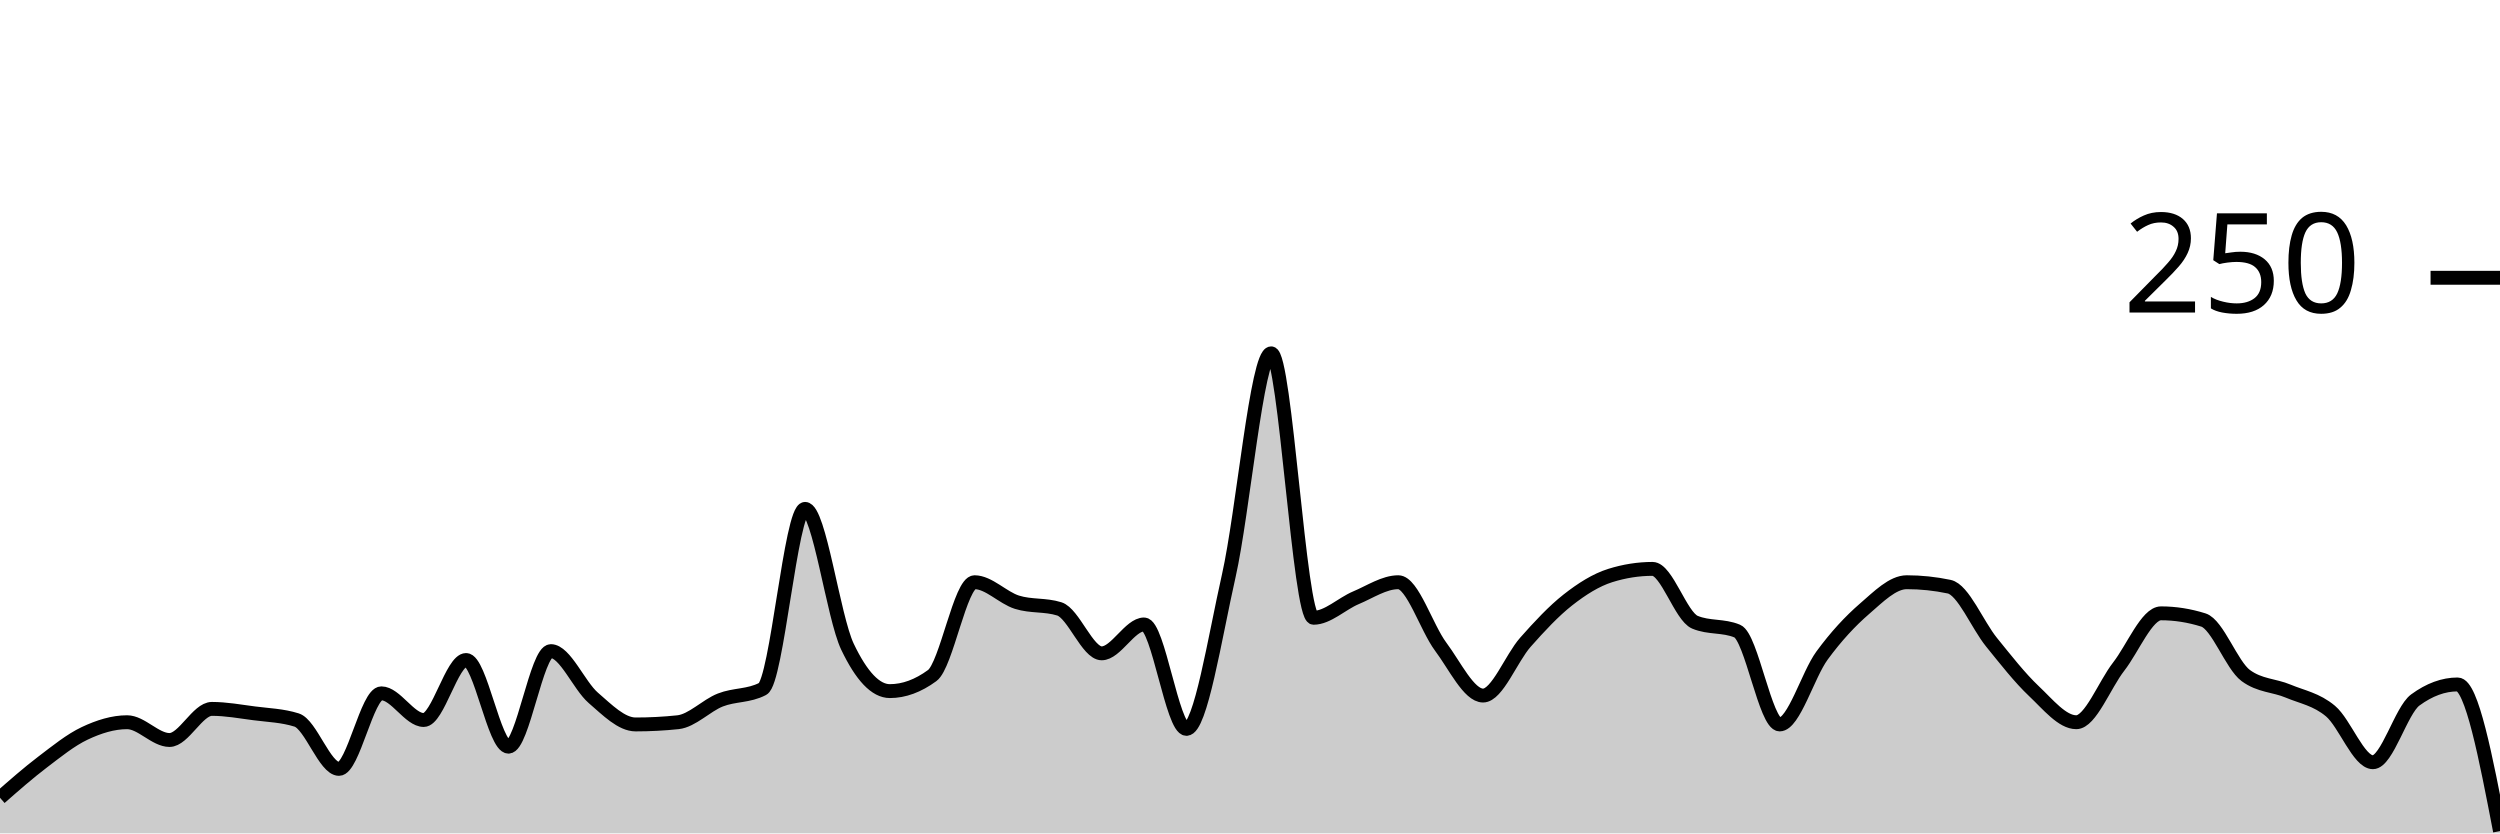
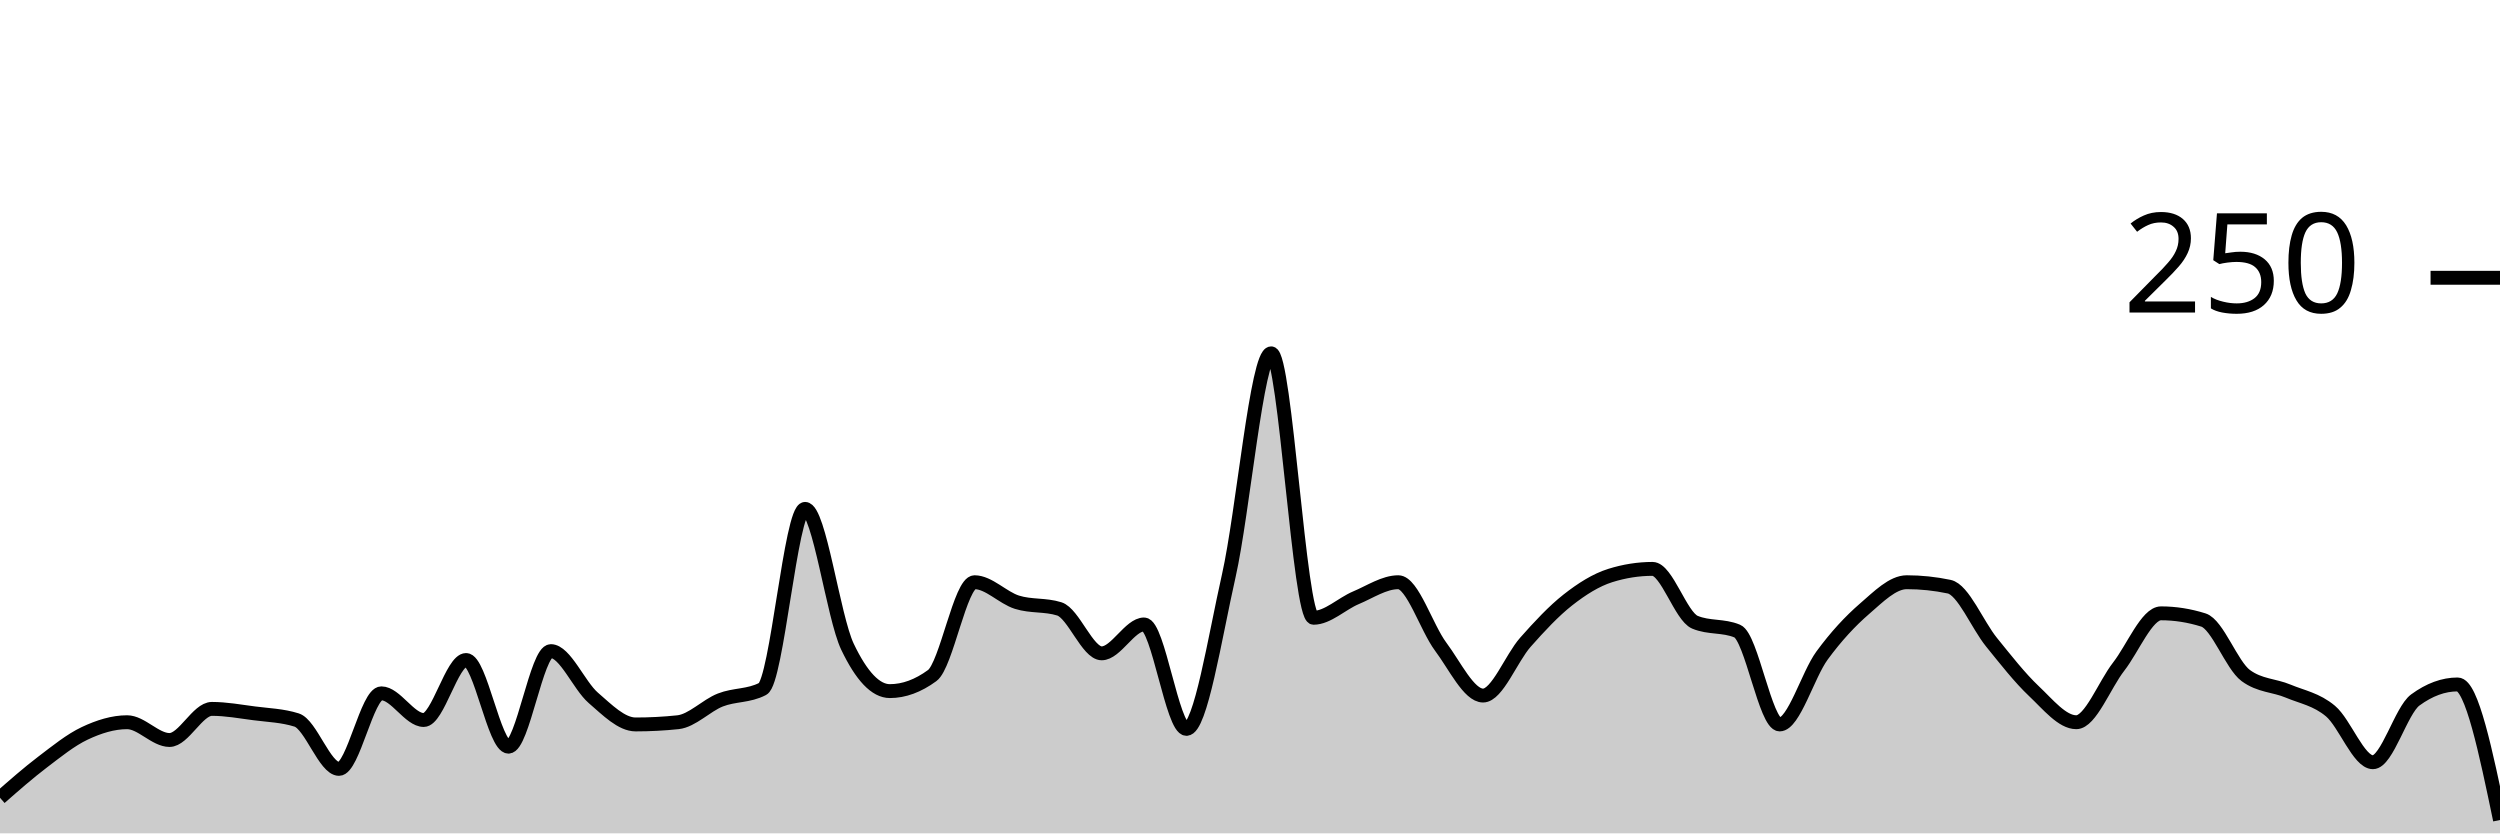
<svg xmlns="http://www.w3.org/2000/svg" viewBox="0 0 180 60">
  <g transform="translate(0,20)">
-     <path class="area" fill="rgba(0, 0, 0, 0.2)" d="M0,37.44C1.017,36.547,2.034,35.653,3.051,34.88C4.068,34.107,5.085,33.28,6.102,32.8C7.119,32.32,8.136,32,9.153,32C10.169,32,11.186,33.28,12.203,33.28C13.22,33.28,14.237,31.04,15.254,31.04C16.271,31.04,17.288,31.227,18.305,31.36C19.322,31.493,20.339,31.52,21.356,31.84C22.373,32.16,23.39,35.36,24.407,35.36C25.424,35.36,26.441,29.92,27.458,29.92C28.475,29.92,29.492,31.84,30.508,31.84C31.525,31.84,32.542,27.52,33.559,27.52C34.576,27.52,35.593,33.76,36.61,33.76C37.627,33.76,38.644,26.88,39.661,26.88C40.678,26.88,41.695,29.36,42.712,30.24C43.729,31.12,44.746,32.16,45.763,32.16C46.78,32.16,47.797,32.107,48.814,32C49.831,31.893,50.847,30.8,51.864,30.4C52.881,30,53.898,30.133,54.915,29.6C55.932,29.067,56.949,16.64,57.966,16.64C58.983,16.64,60,24.427,61.017,26.56C62.034,28.693,63.051,29.76,64.068,29.76C65.085,29.76,66.102,29.387,67.119,28.64C68.136,27.893,69.153,21.92,70.169,21.92C71.186,21.92,72.203,23.04,73.22,23.36C74.237,23.68,75.254,23.52,76.271,23.84C77.288,24.16,78.305,27.04,79.322,27.04C80.339,27.04,81.356,24.96,82.373,24.96C83.39,24.96,84.407,32.48,85.424,32.48C86.441,32.48,87.458,25.947,88.475,21.44C89.492,16.933,90.508,5.44,91.525,5.44C92.542,5.44,93.559,24.48,94.576,24.48C95.593,24.48,96.61,23.467,97.627,23.04C98.644,22.613,99.661,21.92,100.678,21.92C101.695,21.92,102.712,25.2,103.729,26.56C104.746,27.92,105.763,30.08,106.78,30.08C107.797,30.08,108.814,27.387,109.831,26.24C110.847,25.093,111.864,24,112.881,23.2C113.898,22.4,114.915,21.76,115.932,21.44C116.949,21.12,117.966,20.96,118.983,20.96C120,20.96,121.017,24.373,122.034,24.8C123.051,25.227,124.068,25.013,125.085,25.44C126.102,25.867,127.119,32.16,128.136,32.16C129.153,32.16,130.169,28.587,131.186,27.2C132.203,25.813,133.22,24.72,134.237,23.84C135.254,22.96,136.271,21.92,137.288,21.92C138.305,21.92,139.322,22.027,140.339,22.24C141.356,22.453,142.373,24.987,143.39,26.24C144.407,27.493,145.424,28.8,146.441,29.76C147.458,30.72,148.475,32,149.492,32C150.508,32,151.525,29.307,152.542,28C153.559,26.693,154.576,24.16,155.593,24.16C156.61,24.16,157.627,24.32,158.644,24.64C159.661,24.96,160.678,27.893,161.695,28.64C162.712,29.387,163.729,29.333,164.746,29.76C165.763,30.187,166.78,30.347,167.797,31.2C168.814,32.053,169.831,34.88,170.847,34.88C171.864,34.88,172.881,31.147,173.898,30.4C174.915,29.653,175.932,29.28,176.949,29.28C177.966,29.28,178.983,34.56,180,39.84L180,40C178.983,40,177.966,40,176.949,40C175.932,40,174.915,40,173.898,40C172.881,40,171.864,40,170.847,40C169.831,40,168.814,40,167.797,40C166.78,40,165.763,40,164.746,40C163.729,40,162.712,40,161.695,40C160.678,40,159.661,40,158.644,40C157.627,40,156.61,40,155.593,40C154.576,40,153.559,40,152.542,40C151.525,40,150.508,40,149.492,40C148.475,40,147.458,40,146.441,40C145.424,40,144.407,40,143.39,40C142.373,40,141.356,40,140.339,40C139.322,40,138.305,40,137.288,40C136.271,40,135.254,40,134.237,40C133.22,40,132.203,40,131.186,40C130.169,40,129.153,40,128.136,40C127.119,40,126.102,40,125.085,40C124.068,40,123.051,40,122.034,40C121.017,40,120,40,118.983,40C117.966,40,116.949,40,115.932,40C114.915,40,113.898,40,112.881,40C111.864,40,110.847,40,109.831,40C108.814,40,107.797,40,106.78,40C105.763,40,104.746,40,103.729,40C102.712,40,101.695,40,100.678,40C99.661,40,98.644,40,97.627,40C96.61,40,95.593,40,94.576,40C93.559,40,92.542,40,91.525,40C90.508,40,89.492,40,88.475,40C87.458,40,86.441,40,85.424,40C84.407,40,83.39,40,82.373,40C81.356,40,80.339,40,79.322,40C78.305,40,77.288,40,76.271,40C75.254,40,74.237,40,73.22,40C72.203,40,71.186,40,70.169,40C69.153,40,68.136,40,67.119,40C66.102,40,65.085,40,64.068,40C63.051,40,62.034,40,61.017,40C60,40,58.983,40,57.966,40C56.949,40,55.932,40,54.915,40C53.898,40,52.881,40,51.864,40C50.847,40,49.831,40,48.814,40C47.797,40,46.78,40,45.763,40C44.746,40,43.729,40,42.712,40C41.695,40,40.678,40,39.661,40C38.644,40,37.627,40,36.61,40C35.593,40,34.576,40,33.559,40C32.542,40,31.525,40,30.508,40C29.492,40,28.475,40,27.458,40C26.441,40,25.424,40,24.407,40C23.39,40,22.373,40,21.356,40C20.339,40,19.322,40,18.305,40C17.288,40,16.271,40,15.254,40C14.237,40,13.22,40,12.203,40C11.186,40,10.169,40,9.153,40C8.136,40,7.119,40,6.102,40C5.085,40,4.068,40,3.051,40C2.034,40,1.017,40,0,40Z" />
-     <path class="line" stroke="black" fill="none" d="M0,37.44C1.017,36.547,2.034,35.653,3.051,34.88C4.068,34.107,5.085,33.28,6.102,32.8C7.119,32.32,8.136,32,9.153,32C10.169,32,11.186,33.28,12.203,33.28C13.22,33.28,14.237,31.04,15.254,31.04C16.271,31.04,17.288,31.227,18.305,31.36C19.322,31.493,20.339,31.52,21.356,31.84C22.373,32.16,23.39,35.36,24.407,35.36C25.424,35.36,26.441,29.92,27.458,29.92C28.475,29.92,29.492,31.84,30.508,31.84C31.525,31.84,32.542,27.52,33.559,27.52C34.576,27.52,35.593,33.76,36.61,33.76C37.627,33.76,38.644,26.88,39.661,26.88C40.678,26.88,41.695,29.36,42.712,30.24C43.729,31.12,44.746,32.16,45.763,32.16C46.78,32.16,47.797,32.107,48.814,32C49.831,31.893,50.847,30.8,51.864,30.4C52.881,30,53.898,30.133,54.915,29.6C55.932,29.067,56.949,16.64,57.966,16.64C58.983,16.64,60,24.427,61.017,26.56C62.034,28.693,63.051,29.76,64.068,29.76C65.085,29.76,66.102,29.387,67.119,28.64C68.136,27.893,69.153,21.92,70.169,21.92C71.186,21.92,72.203,23.04,73.22,23.36C74.237,23.68,75.254,23.52,76.271,23.84C77.288,24.16,78.305,27.04,79.322,27.04C80.339,27.04,81.356,24.96,82.373,24.96C83.39,24.96,84.407,32.48,85.424,32.48C86.441,32.48,87.458,25.947,88.475,21.44C89.492,16.933,90.508,5.44,91.525,5.44C92.542,5.44,93.559,24.48,94.576,24.48C95.593,24.48,96.61,23.467,97.627,23.04C98.644,22.613,99.661,21.92,100.678,21.92C101.695,21.92,102.712,25.2,103.729,26.56C104.746,27.92,105.763,30.08,106.78,30.08C107.797,30.08,108.814,27.387,109.831,26.24C110.847,25.093,111.864,24,112.881,23.2C113.898,22.4,114.915,21.76,115.932,21.44C116.949,21.12,117.966,20.96,118.983,20.96C120,20.96,121.017,24.373,122.034,24.8C123.051,25.227,124.068,25.013,125.085,25.44C126.102,25.867,127.119,32.16,128.136,32.16C129.153,32.16,130.169,28.587,131.186,27.2C132.203,25.813,133.22,24.72,134.237,23.84C135.254,22.96,136.271,21.92,137.288,21.92C138.305,21.92,139.322,22.027,140.339,22.24C141.356,22.453,142.373,24.987,143.39,26.24C144.407,27.493,145.424,28.8,146.441,29.76C147.458,30.72,148.475,32,149.492,32C150.508,32,151.525,29.307,152.542,28C153.559,26.693,154.576,24.16,155.593,24.16C156.61,24.16,157.627,24.32,158.644,24.64C159.661,24.96,160.678,27.893,161.695,28.64C162.712,29.387,163.729,29.333,164.746,29.76C165.763,30.187,166.78,30.347,167.797,31.2C168.814,32.053,169.831,34.88,170.847,34.88C171.864,34.88,172.881,31.147,173.898,30.4C174.915,29.653,175.932,29.28,176.949,29.28C177.966,29.28,178.983,34.56,180,39.84" />
+     <path class="area" fill="rgba(0, 0, 0, 0.2)" d="M0,37.44C1.017,36.547,2.034,35.653,3.051,34.88C4.068,34.107,5.085,33.28,6.102,32.8C7.119,32.32,8.136,32,9.153,32C10.169,32,11.186,33.28,12.203,33.28C13.22,33.28,14.237,31.04,15.254,31.04C16.271,31.04,17.288,31.227,18.305,31.36C19.322,31.493,20.339,31.52,21.356,31.84C22.373,32.16,23.39,35.36,24.407,35.36C25.424,35.36,26.441,29.92,27.458,29.92C28.475,29.92,29.492,31.84,30.508,31.84C31.525,31.84,32.542,27.52,33.559,27.52C34.576,27.52,35.593,33.76,36.61,33.76C37.627,33.76,38.644,26.88,39.661,26.88C40.678,26.88,41.695,29.36,42.712,30.24C43.729,31.12,44.746,32.16,45.763,32.16C46.78,32.16,47.797,32.107,48.814,32C49.831,31.893,50.847,30.8,51.864,30.4C52.881,30,53.898,30.133,54.915,29.6C55.932,29.067,56.949,16.64,57.966,16.64C58.983,16.64,60,24.427,61.017,26.56C62.034,28.693,63.051,29.76,64.068,29.76C65.085,29.76,66.102,29.387,67.119,28.64C68.136,27.893,69.153,21.92,70.169,21.92C71.186,21.92,72.203,23.04,73.22,23.36C74.237,23.68,75.254,23.52,76.271,23.84C77.288,24.16,78.305,27.04,79.322,27.04C80.339,27.04,81.356,24.96,82.373,24.96C83.39,24.96,84.407,32.48,85.424,32.48C86.441,32.48,87.458,25.947,88.475,21.44C89.492,16.933,90.508,5.44,91.525,5.44C92.542,5.44,93.559,24.48,94.576,24.48C95.593,24.48,96.61,23.467,97.627,23.04C98.644,22.613,99.661,21.92,100.678,21.92C101.695,21.92,102.712,25.2,103.729,26.56C104.746,27.92,105.763,30.08,106.78,30.08C107.797,30.08,108.814,27.387,109.831,26.24C110.847,25.093,111.864,24,112.881,23.2C113.898,22.4,114.915,21.76,115.932,21.44C116.949,21.12,117.966,20.96,118.983,20.96C120,20.96,121.017,24.373,122.034,24.8C123.051,25.227,124.068,25.013,125.085,25.44C126.102,25.867,127.119,32.16,128.136,32.16C129.153,32.16,130.169,28.587,131.186,27.2C132.203,25.813,133.22,24.72,134.237,23.84C135.254,22.96,136.271,21.92,137.288,21.92C138.305,21.92,139.322,22.027,140.339,22.24C141.356,22.453,142.373,24.987,143.39,26.24C144.407,27.493,145.424,28.8,146.441,29.76C147.458,30.72,148.475,32,149.492,32C150.508,32,151.525,29.307,152.542,28C153.559,26.693,154.576,24.16,155.593,24.16C156.61,24.16,157.627,24.32,158.644,24.64C159.661,24.96,160.678,27.893,161.695,28.64C162.712,29.387,163.729,29.333,164.746,29.76C165.763,30.187,166.78,30.347,167.797,31.2C168.814,32.053,169.831,34.88,170.847,34.88C171.864,34.88,172.881,31.147,173.898,30.4C174.915,29.653,175.932,29.28,176.949,29.28C177.966,29.28,178.983,34.16,180,39.04L180,40C178.983,40,177.966,40,176.949,40C175.932,40,174.915,40,173.898,40C172.881,40,171.864,40,170.847,40C169.831,40,168.814,40,167.797,40C166.78,40,165.763,40,164.746,40C163.729,40,162.712,40,161.695,40C160.678,40,159.661,40,158.644,40C157.627,40,156.61,40,155.593,40C154.576,40,153.559,40,152.542,40C151.525,40,150.508,40,149.492,40C148.475,40,147.458,40,146.441,40C145.424,40,144.407,40,143.39,40C142.373,40,141.356,40,140.339,40C139.322,40,138.305,40,137.288,40C136.271,40,135.254,40,134.237,40C133.22,40,132.203,40,131.186,40C130.169,40,129.153,40,128.136,40C127.119,40,126.102,40,125.085,40C124.068,40,123.051,40,122.034,40C121.017,40,120,40,118.983,40C117.966,40,116.949,40,115.932,40C114.915,40,113.898,40,112.881,40C111.864,40,110.847,40,109.831,40C108.814,40,107.797,40,106.78,40C105.763,40,104.746,40,103.729,40C102.712,40,101.695,40,100.678,40C99.661,40,98.644,40,97.627,40C96.61,40,95.593,40,94.576,40C93.559,40,92.542,40,91.525,40C90.508,40,89.492,40,88.475,40C87.458,40,86.441,40,85.424,40C84.407,40,83.39,40,82.373,40C81.356,40,80.339,40,79.322,40C78.305,40,77.288,40,76.271,40C75.254,40,74.237,40,73.22,40C72.203,40,71.186,40,70.169,40C69.153,40,68.136,40,67.119,40C66.102,40,65.085,40,64.068,40C63.051,40,62.034,40,61.017,40C60,40,58.983,40,57.966,40C56.949,40,55.932,40,54.915,40C53.898,40,52.881,40,51.864,40C50.847,40,49.831,40,48.814,40C47.797,40,46.78,40,45.763,40C44.746,40,43.729,40,42.712,40C41.695,40,40.678,40,39.661,40C38.644,40,37.627,40,36.61,40C35.593,40,34.576,40,33.559,40C32.542,40,31.525,40,30.508,40C29.492,40,28.475,40,27.458,40C26.441,40,25.424,40,24.407,40C23.39,40,22.373,40,21.356,40C20.339,40,19.322,40,18.305,40C17.288,40,16.271,40,15.254,40C14.237,40,13.22,40,12.203,40C11.186,40,10.169,40,9.153,40C8.136,40,7.119,40,6.102,40C5.085,40,4.068,40,3.051,40C2.034,40,1.017,40,0,40Z" />
+     <path class="line" stroke="black" fill="none" d="M0,37.44C1.017,36.547,2.034,35.653,3.051,34.88C4.068,34.107,5.085,33.28,6.102,32.8C7.119,32.32,8.136,32,9.153,32C10.169,32,11.186,33.28,12.203,33.28C13.22,33.28,14.237,31.04,15.254,31.04C16.271,31.04,17.288,31.227,18.305,31.36C19.322,31.493,20.339,31.52,21.356,31.84C22.373,32.16,23.39,35.36,24.407,35.36C25.424,35.36,26.441,29.92,27.458,29.92C28.475,29.92,29.492,31.84,30.508,31.84C31.525,31.84,32.542,27.52,33.559,27.52C34.576,27.52,35.593,33.76,36.61,33.76C37.627,33.76,38.644,26.88,39.661,26.88C40.678,26.88,41.695,29.36,42.712,30.24C43.729,31.12,44.746,32.16,45.763,32.16C46.78,32.16,47.797,32.107,48.814,32C49.831,31.893,50.847,30.8,51.864,30.4C52.881,30,53.898,30.133,54.915,29.6C55.932,29.067,56.949,16.64,57.966,16.64C58.983,16.64,60,24.427,61.017,26.56C62.034,28.693,63.051,29.76,64.068,29.76C65.085,29.76,66.102,29.387,67.119,28.64C68.136,27.893,69.153,21.92,70.169,21.92C71.186,21.92,72.203,23.04,73.22,23.36C74.237,23.68,75.254,23.52,76.271,23.84C77.288,24.16,78.305,27.04,79.322,27.04C80.339,27.04,81.356,24.96,82.373,24.96C83.39,24.96,84.407,32.48,85.424,32.48C86.441,32.48,87.458,25.947,88.475,21.44C89.492,16.933,90.508,5.44,91.525,5.44C92.542,5.44,93.559,24.48,94.576,24.48C95.593,24.48,96.61,23.467,97.627,23.04C98.644,22.613,99.661,21.92,100.678,21.92C101.695,21.92,102.712,25.2,103.729,26.56C104.746,27.92,105.763,30.08,106.78,30.08C107.797,30.08,108.814,27.387,109.831,26.24C110.847,25.093,111.864,24,112.881,23.2C113.898,22.4,114.915,21.76,115.932,21.44C116.949,21.12,117.966,20.96,118.983,20.96C120,20.96,121.017,24.373,122.034,24.8C123.051,25.227,124.068,25.013,125.085,25.44C126.102,25.867,127.119,32.16,128.136,32.16C129.153,32.16,130.169,28.587,131.186,27.2C132.203,25.813,133.22,24.72,134.237,23.84C135.254,22.96,136.271,21.92,137.288,21.92C138.305,21.92,139.322,22.027,140.339,22.24C141.356,22.453,142.373,24.987,143.39,26.24C144.407,27.493,145.424,28.8,146.441,29.76C147.458,30.72,148.475,32,149.492,32C150.508,32,151.525,29.307,152.542,28C153.559,26.693,154.576,24.16,155.593,24.16C156.61,24.16,157.627,24.32,158.644,24.64C159.661,24.96,160.678,27.893,161.695,28.64C162.712,29.387,163.729,29.333,164.746,29.76C165.763,30.187,166.78,30.347,167.797,31.2C168.814,32.053,169.831,34.88,170.847,34.88C171.864,34.88,172.881,31.147,173.898,30.4C174.915,29.653,175.932,29.28,176.949,29.28C177.966,29.28,178.983,34.16,180,39.04" />
    <path class="axis-ceiling" stroke-width="1" stroke="black" fill="none" d="M175,0L180,0" />
    <text class="axis-ceiling-label" font-family="sans-serif" text-anchor="end" font-size="10px" x="170" y="2.5">250</text>
  </g>
</svg>
